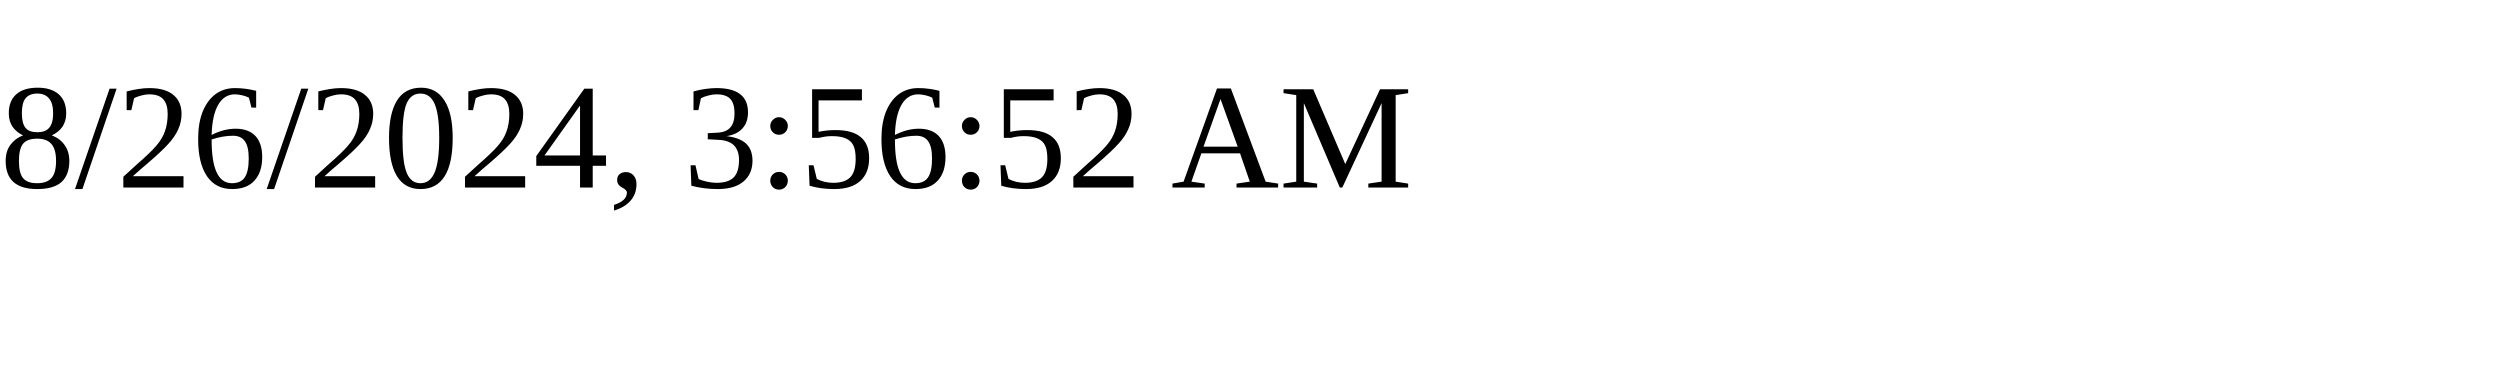
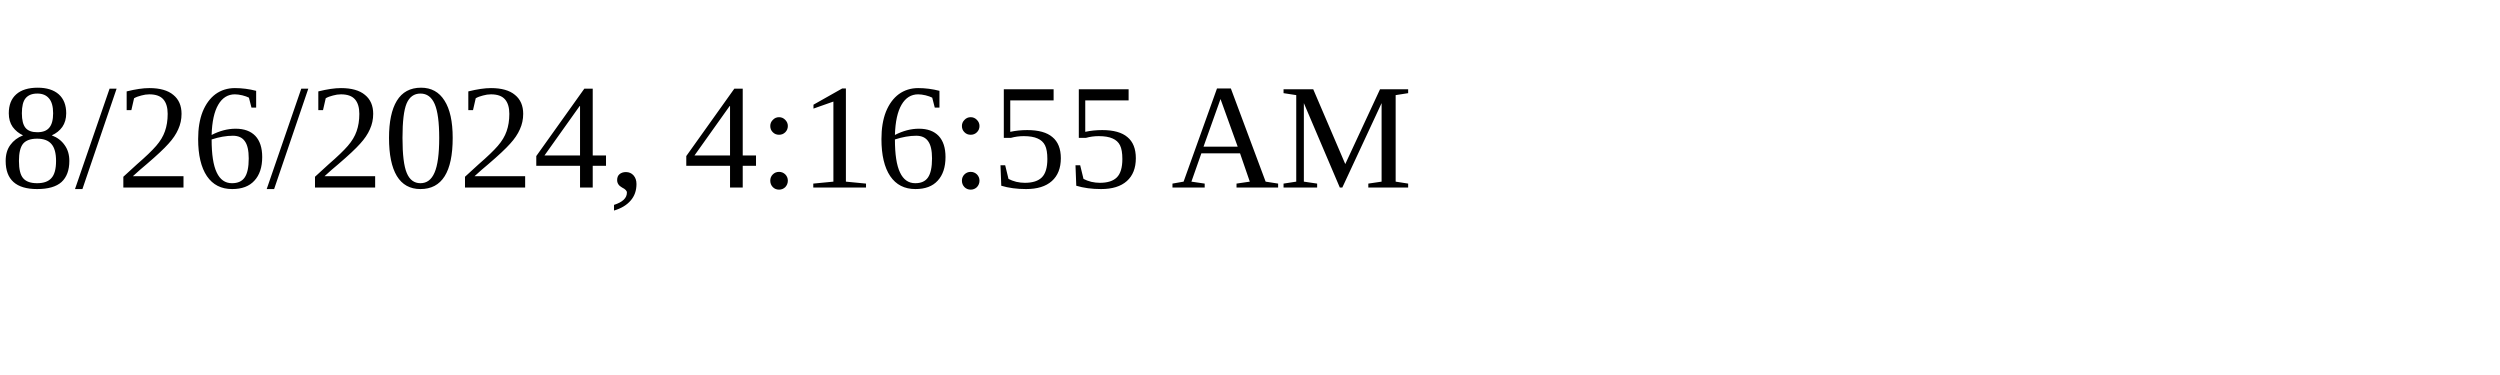
<svg xmlns="http://www.w3.org/2000/svg" height="30" width="200">
-   <text x="0" y="15">8/26/2024, 3:56:52 AM</text>
+   <text x="0" y="15">8/26/2024, 4:16:55 AM</text>
</svg>
